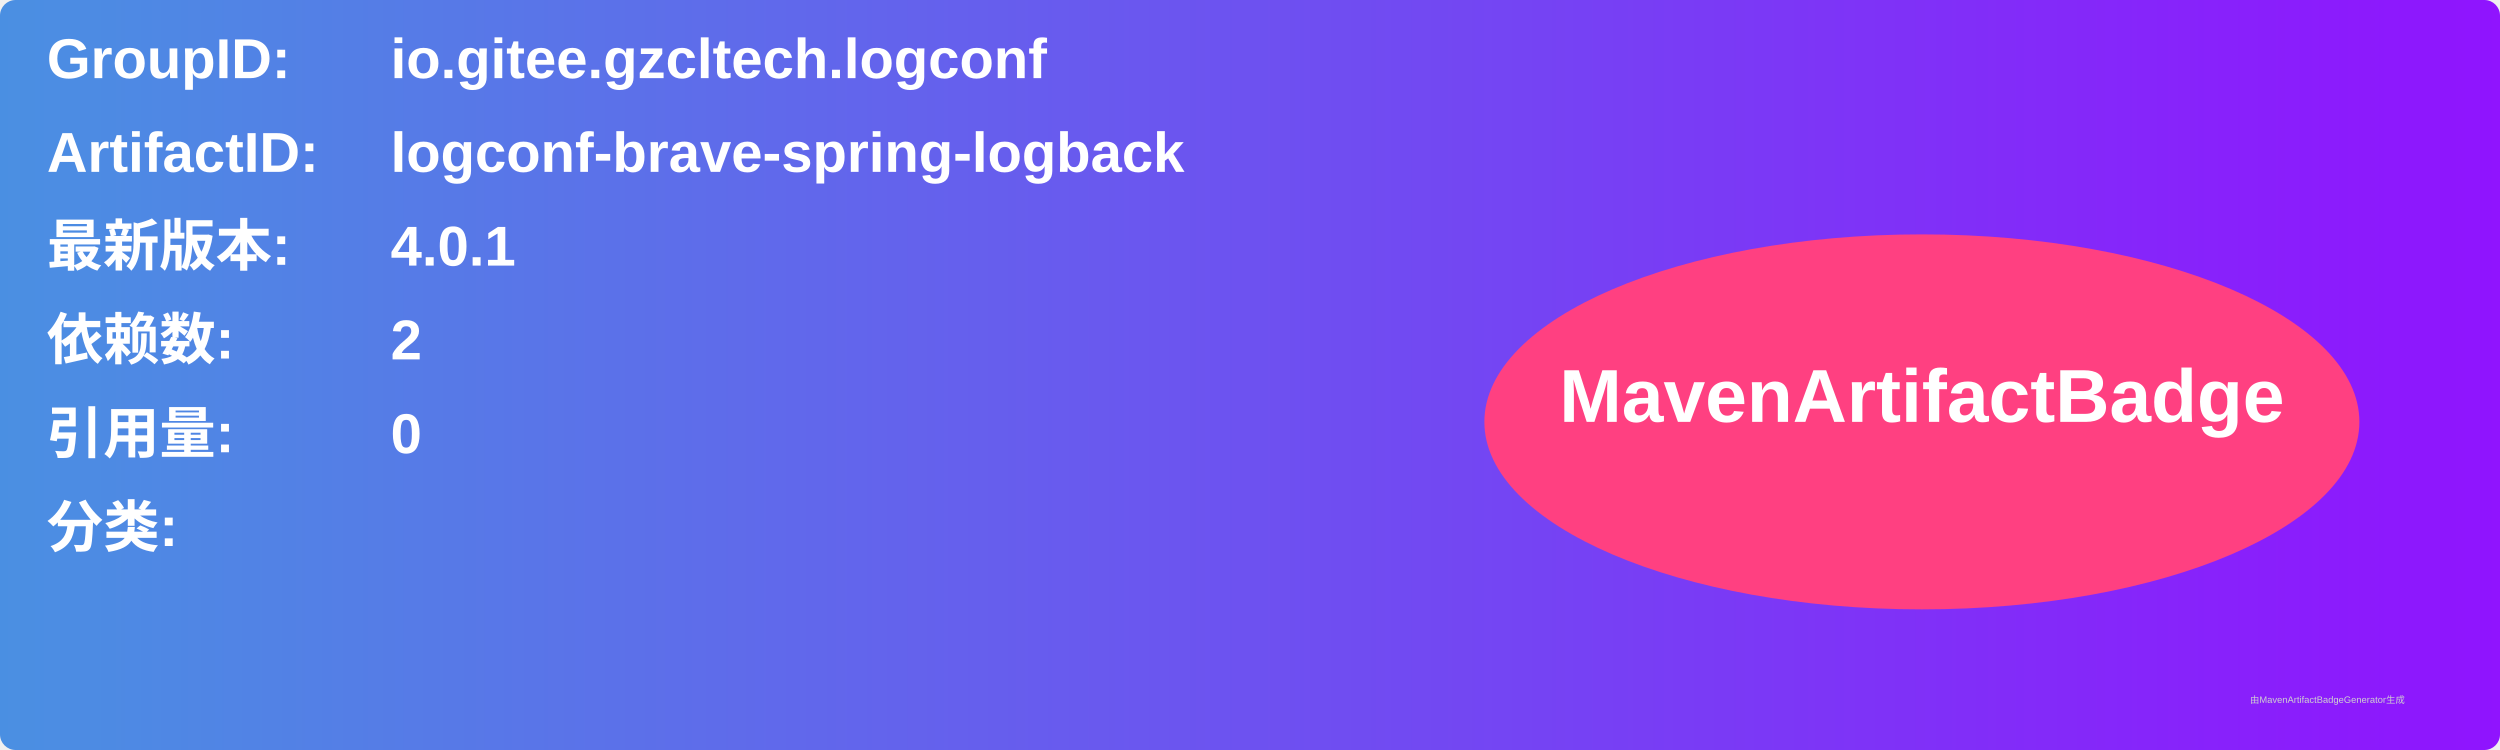
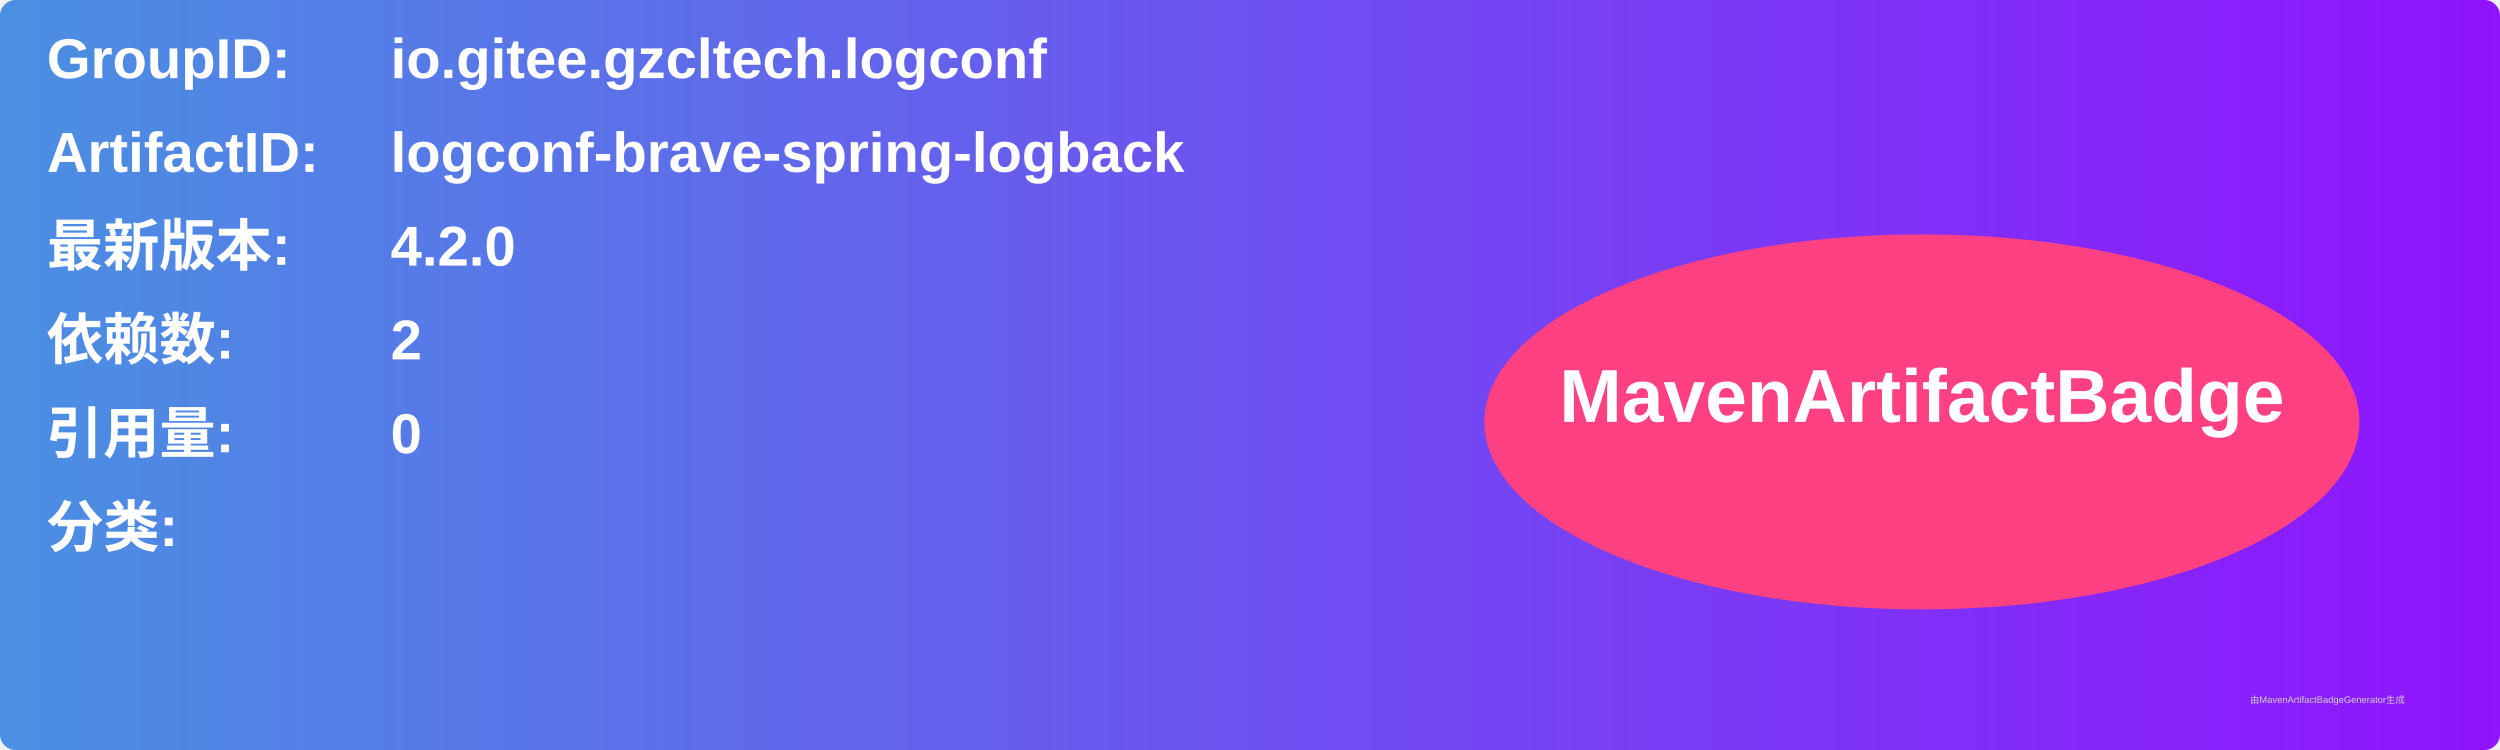
<svg xmlns="http://www.w3.org/2000/svg" width="800" height="240" viewBox="0 0 800 240">
  <linearGradient id="grad" x1="0%" y1="0%" x2="100%" y2="0%">
    <stop offset="0%" stop-color="#4a90e2" />
    <stop offset="100%" stop-color="#9013fe" />
  </linearGradient>
  <rect width="100%" height="100%" rx="5" ry="5" fill="url(#grad)" />
  <g transform="translate(15, 15)">
    <text x="0" y="10" font-family="Arial" font-size="18" fill="white" font-weight="bold" width="260">GroupID:</text>
    <text x="110" y="10" font-family="Arial" font-size="18" fill="white" font-weight="bold" width="460">io.gitee.gzcltech.logconf</text>
    <text x="0" y="40" font-family="Arial" font-size="18" fill="white" font-weight="bold" width="260">ArtifactID:</text>
    <text x="110" y="40" font-family="Arial" font-size="18" fill="white" font-weight="bold" width="460">logconf-brave-spring-logback</text>
    <text x="0" y="70" font-family="Arial" font-size="18" fill="white" font-weight="bold">最新版本:</text>
    <text x="110" y="70" font-family="Arial" font-size="18" fill="white" font-weight="bold">
-       <tspan font-weight="bold">4.0.1</tspan>
+       <tspan font-weight="bold">4.2.0</tspan>
    </text>
    <text x="0" y="100" font-family="Arial" font-size="18" fill="white" font-weight="bold">依赖数: </text>
    <text x="110" y="100" font-family="Arial" font-size="18" fill="white">
      <tspan font-weight="bold">2</tspan>
    </text>
    <text x="0" y="130" font-family="Arial" font-size="18" fill="white" font-weight="bold">引用量: </text>
    <text x="110" y="130" font-family="Arial" font-size="18" fill="white">
      <tspan font-weight="bold">0</tspan>
    </text>
    <text x="0" y="160" font-family="Arial" font-size="18" fill="white" font-weight="bold">分类:</text>
    <text x="10" y="190" font-family="Arial" font-size="10" fill="white">
      <tspan font-weight="bold" />
    </text>
    <ellipse cx="600" cy="120" rx="140" ry="60" fill="#ff4081" />
    <text x="600" y="120" text-anchor="middle" font-family="Arial" font-size="24" fill="white" font-weight="bold">MavenArtifactBadge</text>
  </g>
  <text x="720" y="225" font-family="Arial" font-size="3" fill="#d0d0d0">由MavenArtifactBadgeGenerator生成</text>
</svg>
